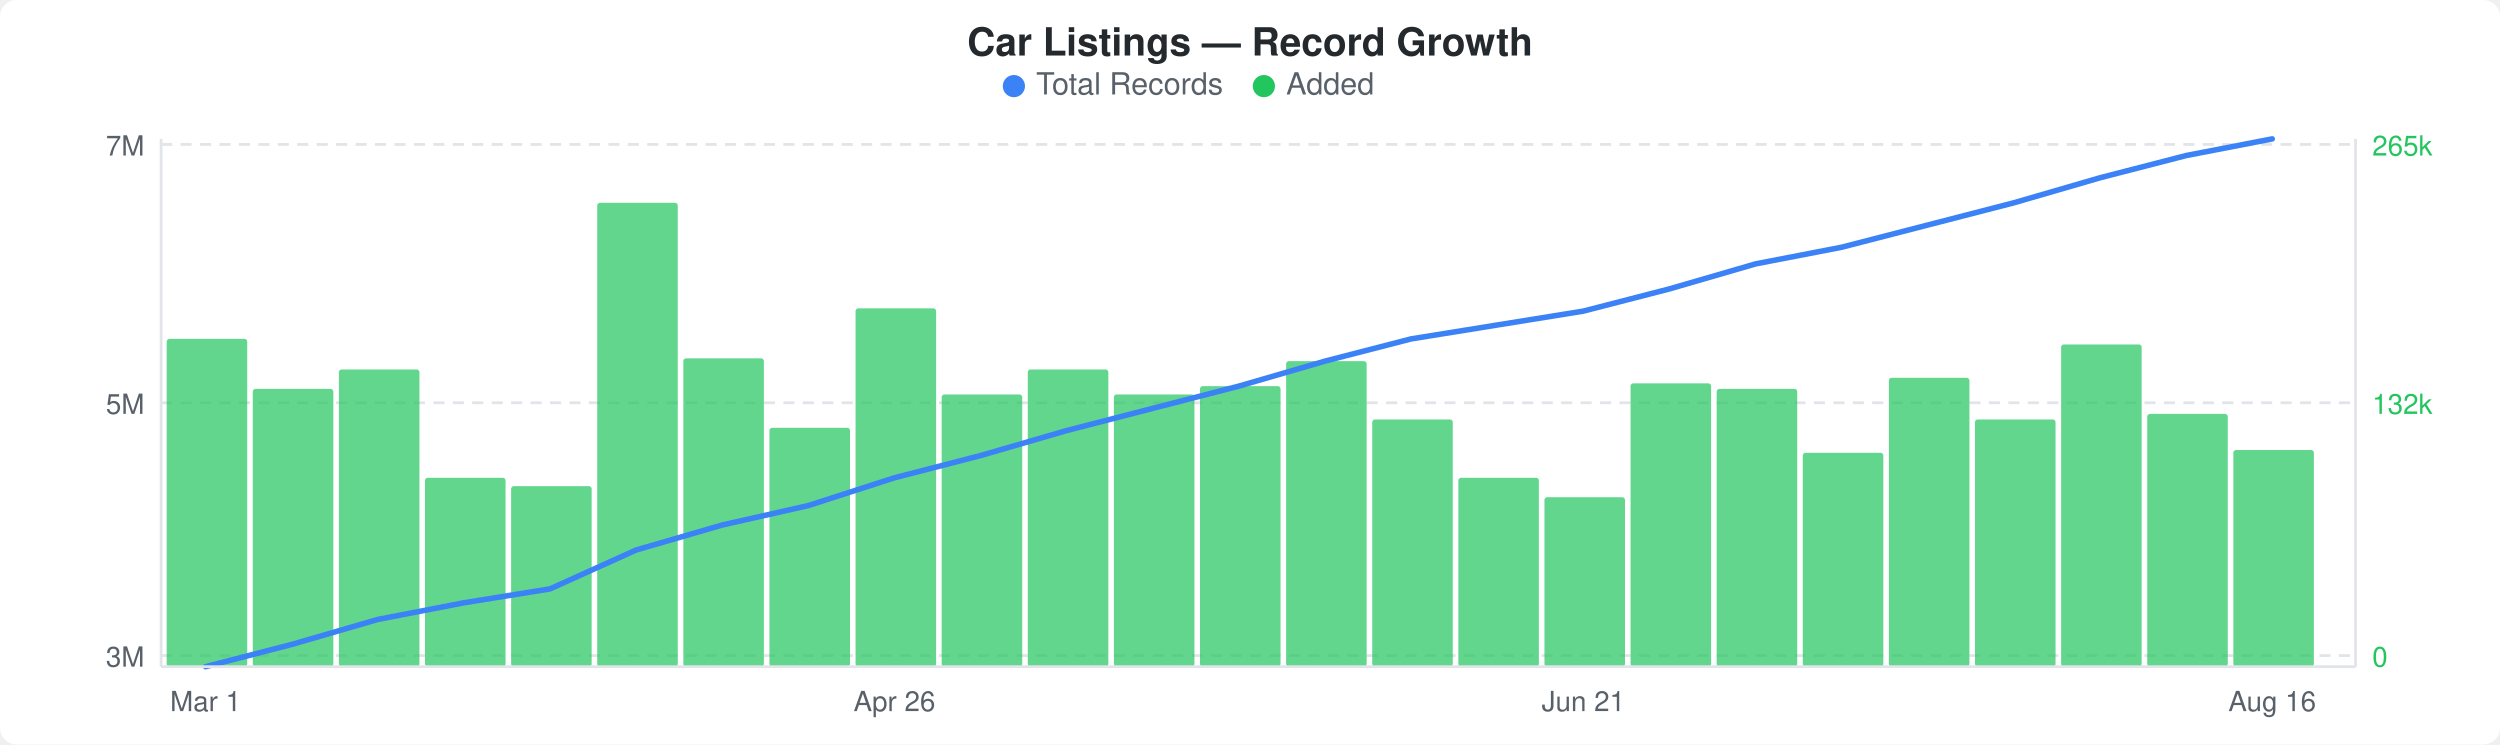
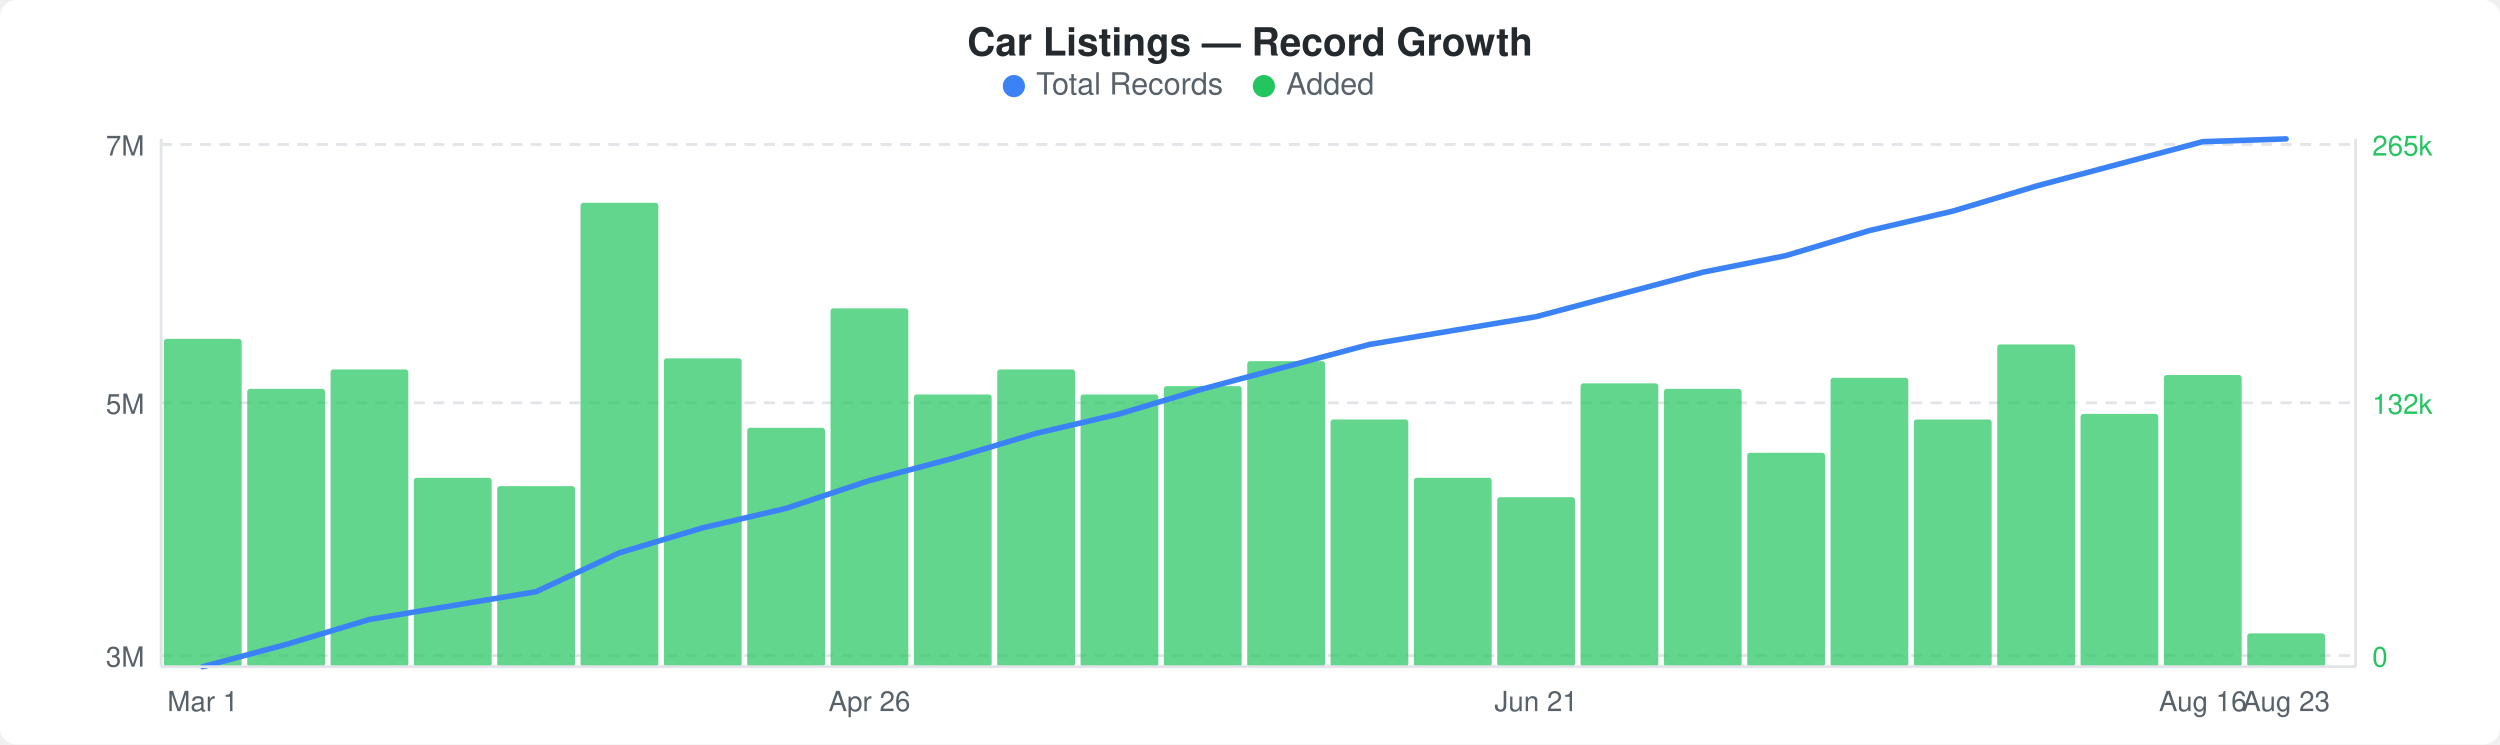
<svg xmlns="http://www.w3.org/2000/svg" width="900" height="268" viewBox="0 0 900 268">
  <rect width="900" height="268" fill="#ffffff" rx="6" ry="6" />
  <text x="450" y="20" text-anchor="middle" font-family="-apple-system, BlinkMacSystemFont, &quot;Segoe UI&quot;, Helvetica, Arial, sans-serif" font-size="14" font-weight="600" fill="#24292e">Car Listings — Record Growth</text>
  <circle cx="365" cy="31" r="4" fill="#3b82f6" />
  <text x="373" y="34" font-family="-apple-system, BlinkMacSystemFont, &quot;Segoe UI&quot;, Helvetica, Arial, sans-serif" font-size="11" fill="#586069">Total Records</text>
  <circle cx="455" cy="31" r="4" fill="#22c55e" />
  <text x="463" y="34" font-family="-apple-system, BlinkMacSystemFont, &quot;Segoe UI&quot;, Helvetica, Arial, sans-serif" font-size="11" fill="#586069">Added</text>
  <line x1="58" y1="52" x2="848" y2="52" stroke="#e1e4e8" stroke-width="1" stroke-dasharray="4,3" />
  <line x1="58" y1="145" x2="848" y2="145" stroke="#e1e4e8" stroke-width="1" stroke-dasharray="4,3" />
  <line x1="58" y1="236" x2="848" y2="236" stroke="#e1e4e8" stroke-width="1" stroke-dasharray="4,3" />
-   <rect x="60" y="122" width="29" height="118" rx="1" fill="#22c55eb3" />
-   <rect x="91" y="140" width="29" height="100" rx="1" fill="#22c55eb3" />
-   <rect x="122" y="133" width="29" height="107" rx="1" fill="#22c55eb3" />
-   <rect x="153" y="172" width="29" height="68" rx="1" fill="#22c55eb3" />
-   <rect x="184" y="175" width="29" height="65" rx="1" fill="#22c55eb3" />
-   <rect x="215" y="73" width="29" height="167" rx="1" fill="#22c55eb3" />
-   <rect x="246" y="129" width="29" height="111" rx="1" fill="#22c55eb3" />
-   <rect x="277" y="154" width="29" height="86" rx="1" fill="#22c55eb3" />
-   <rect x="308" y="111" width="29" height="129" rx="1" fill="#22c55eb3" />
-   <rect x="339" y="142" width="29" height="98" rx="1" fill="#22c55eb3" />
-   <rect x="370" y="133" width="29" height="107" rx="1" fill="#22c55eb3" />
-   <rect x="401" y="142" width="29" height="98" rx="1" fill="#22c55eb3" />
-   <rect x="432" y="139" width="29" height="101" rx="1" fill="#22c55eb3" />
-   <rect x="463" y="130" width="29" height="110" rx="1" fill="#22c55eb3" />
-   <rect x="494" y="151" width="29" height="89" rx="1" fill="#22c55eb3" />
-   <rect x="525" y="172" width="29" height="68" rx="1" fill="#22c55eb3" />
-   <rect x="556" y="179" width="29" height="61" rx="1" fill="#22c55eb3" />
-   <rect x="587" y="138" width="29" height="102" rx="1" fill="#22c55eb3" />
-   <rect x="618" y="140" width="29" height="100" rx="1" fill="#22c55eb3" />
-   <rect x="649" y="163" width="29" height="77" rx="1" fill="#22c55eb3" />
-   <rect x="680" y="136" width="29" height="104" rx="1" fill="#22c55eb3" />
-   <rect x="711" y="151" width="29" height="89" rx="1" fill="#22c55eb3" />
-   <rect x="742" y="124" width="29" height="116" rx="1" fill="#22c55eb3" />
-   <rect x="773" y="149" width="29" height="91" rx="1" fill="#22c55eb3" />
-   <rect x="804" y="162" width="29" height="78" rx="1" fill="#22c55eb3" />
-   <polyline points="74,240 105,232 136,223 167,217 198,212 229,198 260,189 291,182 322,172 353,164 384,155 415,147 446,139 477,130 508,122 539,117 570,112 601,104 632,95 663,89 694,81 725,73 756,64 787,56 818,50" fill="none" stroke="#3b82f6" stroke-width="2" stroke-linejoin="round" stroke-linecap="round" />
+   <rect x="59" y="122" width="28" height="118" rx="1" fill="#22c55eb3" />
+   <rect x="89" y="140" width="28" height="100" rx="1" fill="#22c55eb3" />
+   <rect x="119" y="133" width="28" height="107" rx="1" fill="#22c55eb3" />
+   <rect x="149" y="172" width="28" height="68" rx="1" fill="#22c55eb3" />
+   <rect x="179" y="175" width="28" height="65" rx="1" fill="#22c55eb3" />
+   <rect x="209" y="73" width="28" height="167" rx="1" fill="#22c55eb3" />
+   <rect x="239" y="129" width="28" height="111" rx="1" fill="#22c55eb3" />
+   <rect x="269" y="154" width="28" height="86" rx="1" fill="#22c55eb3" />
+   <rect x="299" y="111" width="28" height="129" rx="1" fill="#22c55eb3" />
+   <rect x="329" y="142" width="28" height="98" rx="1" fill="#22c55eb3" />
+   <rect x="359" y="133" width="28" height="107" rx="1" fill="#22c55eb3" />
+   <rect x="389" y="142" width="28" height="98" rx="1" fill="#22c55eb3" />
+   <rect x="419" y="139" width="28" height="101" rx="1" fill="#22c55eb3" />
+   <rect x="449" y="130" width="28" height="110" rx="1" fill="#22c55eb3" />
+   <rect x="479" y="151" width="28" height="89" rx="1" fill="#22c55eb3" />
+   <rect x="509" y="172" width="28" height="68" rx="1" fill="#22c55eb3" />
+   <rect x="539" y="179" width="28" height="61" rx="1" fill="#22c55eb3" />
+   <rect x="569" y="138" width="28" height="102" rx="1" fill="#22c55eb3" />
+   <rect x="599" y="140" width="28" height="100" rx="1" fill="#22c55eb3" />
+   <rect x="629" y="163" width="28" height="77" rx="1" fill="#22c55eb3" />
+   <rect x="659" y="136" width="28" height="104" rx="1" fill="#22c55eb3" />
+   <rect x="689" y="151" width="28" height="89" rx="1" fill="#22c55eb3" />
+   <rect x="719" y="124" width="28" height="116" rx="1" fill="#22c55eb3" />
+   <rect x="749" y="149" width="28" height="91" rx="1" fill="#22c55eb3" />
+   <rect x="779" y="135" width="28" height="105" rx="1" fill="#22c55eb3" />
+   <rect x="809" y="228" width="28" height="12" rx="1" fill="#22c55eb3" />
+   <polyline points="73,240 103,232 133,223 163,218 193,213 223,199 253,190 283,183 313,173 343,165 373,156 403,149 433,140 463,132 493,124 523,119 553,114 583,106 613,98 643,92 673,83 703,76 733,67 763,59 793,51 823,50" fill="none" stroke="#3b82f6" stroke-width="2" stroke-linejoin="round" stroke-linecap="round" />
  <text x="52" y="56" text-anchor="end" font-family="-apple-system, BlinkMacSystemFont, &quot;Segoe UI&quot;, Helvetica, Arial, sans-serif" font-size="10" fill="#586069">7M</text>
  <text x="52" y="149" text-anchor="end" font-family="-apple-system, BlinkMacSystemFont, &quot;Segoe UI&quot;, Helvetica, Arial, sans-serif" font-size="10" fill="#586069">5M</text>
  <text x="52" y="240" text-anchor="end" font-family="-apple-system, BlinkMacSystemFont, &quot;Segoe UI&quot;, Helvetica, Arial, sans-serif" font-size="10" fill="#586069">3M</text>
  <text x="854" y="56" text-anchor="start" font-family="-apple-system, BlinkMacSystemFont, &quot;Segoe UI&quot;, Helvetica, Arial, sans-serif" font-size="10" fill="#22c55e">265k</text>
  <text x="854" y="149" text-anchor="start" font-family="-apple-system, BlinkMacSystemFont, &quot;Segoe UI&quot;, Helvetica, Arial, sans-serif" font-size="10" fill="#22c55e">132k</text>
  <text x="854" y="240" text-anchor="start" font-family="-apple-system, BlinkMacSystemFont, &quot;Segoe UI&quot;, Helvetica, Arial, sans-serif" font-size="10" fill="#22c55e">0</text>
  <line x1="58" y1="50" x2="58" y2="240" stroke="#e1e4e8" stroke-width="1" />
  <line x1="58" y1="240" x2="848" y2="240" stroke="#e1e4e8" stroke-width="1" />
  <line x1="848" y1="50" x2="848" y2="240" stroke="#e1e4e8" stroke-width="1" />
-   <text x="74" y="256" text-anchor="middle" font-family="-apple-system, BlinkMacSystemFont, &quot;Segoe UI&quot;, Helvetica, Arial, sans-serif" font-size="10" fill="#586069">Mar 1</text>
-   <text x="322" y="256" text-anchor="middle" font-family="-apple-system, BlinkMacSystemFont, &quot;Segoe UI&quot;, Helvetica, Arial, sans-serif" font-size="10" fill="#586069">Apr 26</text>
-   <text x="570" y="256" text-anchor="middle" font-family="-apple-system, BlinkMacSystemFont, &quot;Segoe UI&quot;, Helvetica, Arial, sans-serif" font-size="10" fill="#586069">Jun 21</text>
-   <text x="818" y="256" text-anchor="middle" font-family="-apple-system, BlinkMacSystemFont, &quot;Segoe UI&quot;, Helvetica, Arial, sans-serif" font-size="10" fill="#586069">Aug 16</text>
+   <text x="73" y="256" text-anchor="middle" font-family="-apple-system, BlinkMacSystemFont, &quot;Segoe UI&quot;, Helvetica, Arial, sans-serif" font-size="10" fill="#586069">Mar 1</text>
+   <text x="313" y="256" text-anchor="middle" font-family="-apple-system, BlinkMacSystemFont, &quot;Segoe UI&quot;, Helvetica, Arial, sans-serif" font-size="10" fill="#586069">Apr 26</text>
+   <text x="553" y="256" text-anchor="middle" font-family="-apple-system, BlinkMacSystemFont, &quot;Segoe UI&quot;, Helvetica, Arial, sans-serif" font-size="10" fill="#586069">Jun 21</text>
+   <text x="793" y="256" text-anchor="middle" font-family="-apple-system, BlinkMacSystemFont, &quot;Segoe UI&quot;, Helvetica, Arial, sans-serif" font-size="10" fill="#586069">Aug 16</text>
+   <text x="823" y="256" text-anchor="middle" font-family="-apple-system, BlinkMacSystemFont, &quot;Segoe UI&quot;, Helvetica, Arial, sans-serif" font-size="10" fill="#586069">Aug 23</text>
</svg>
